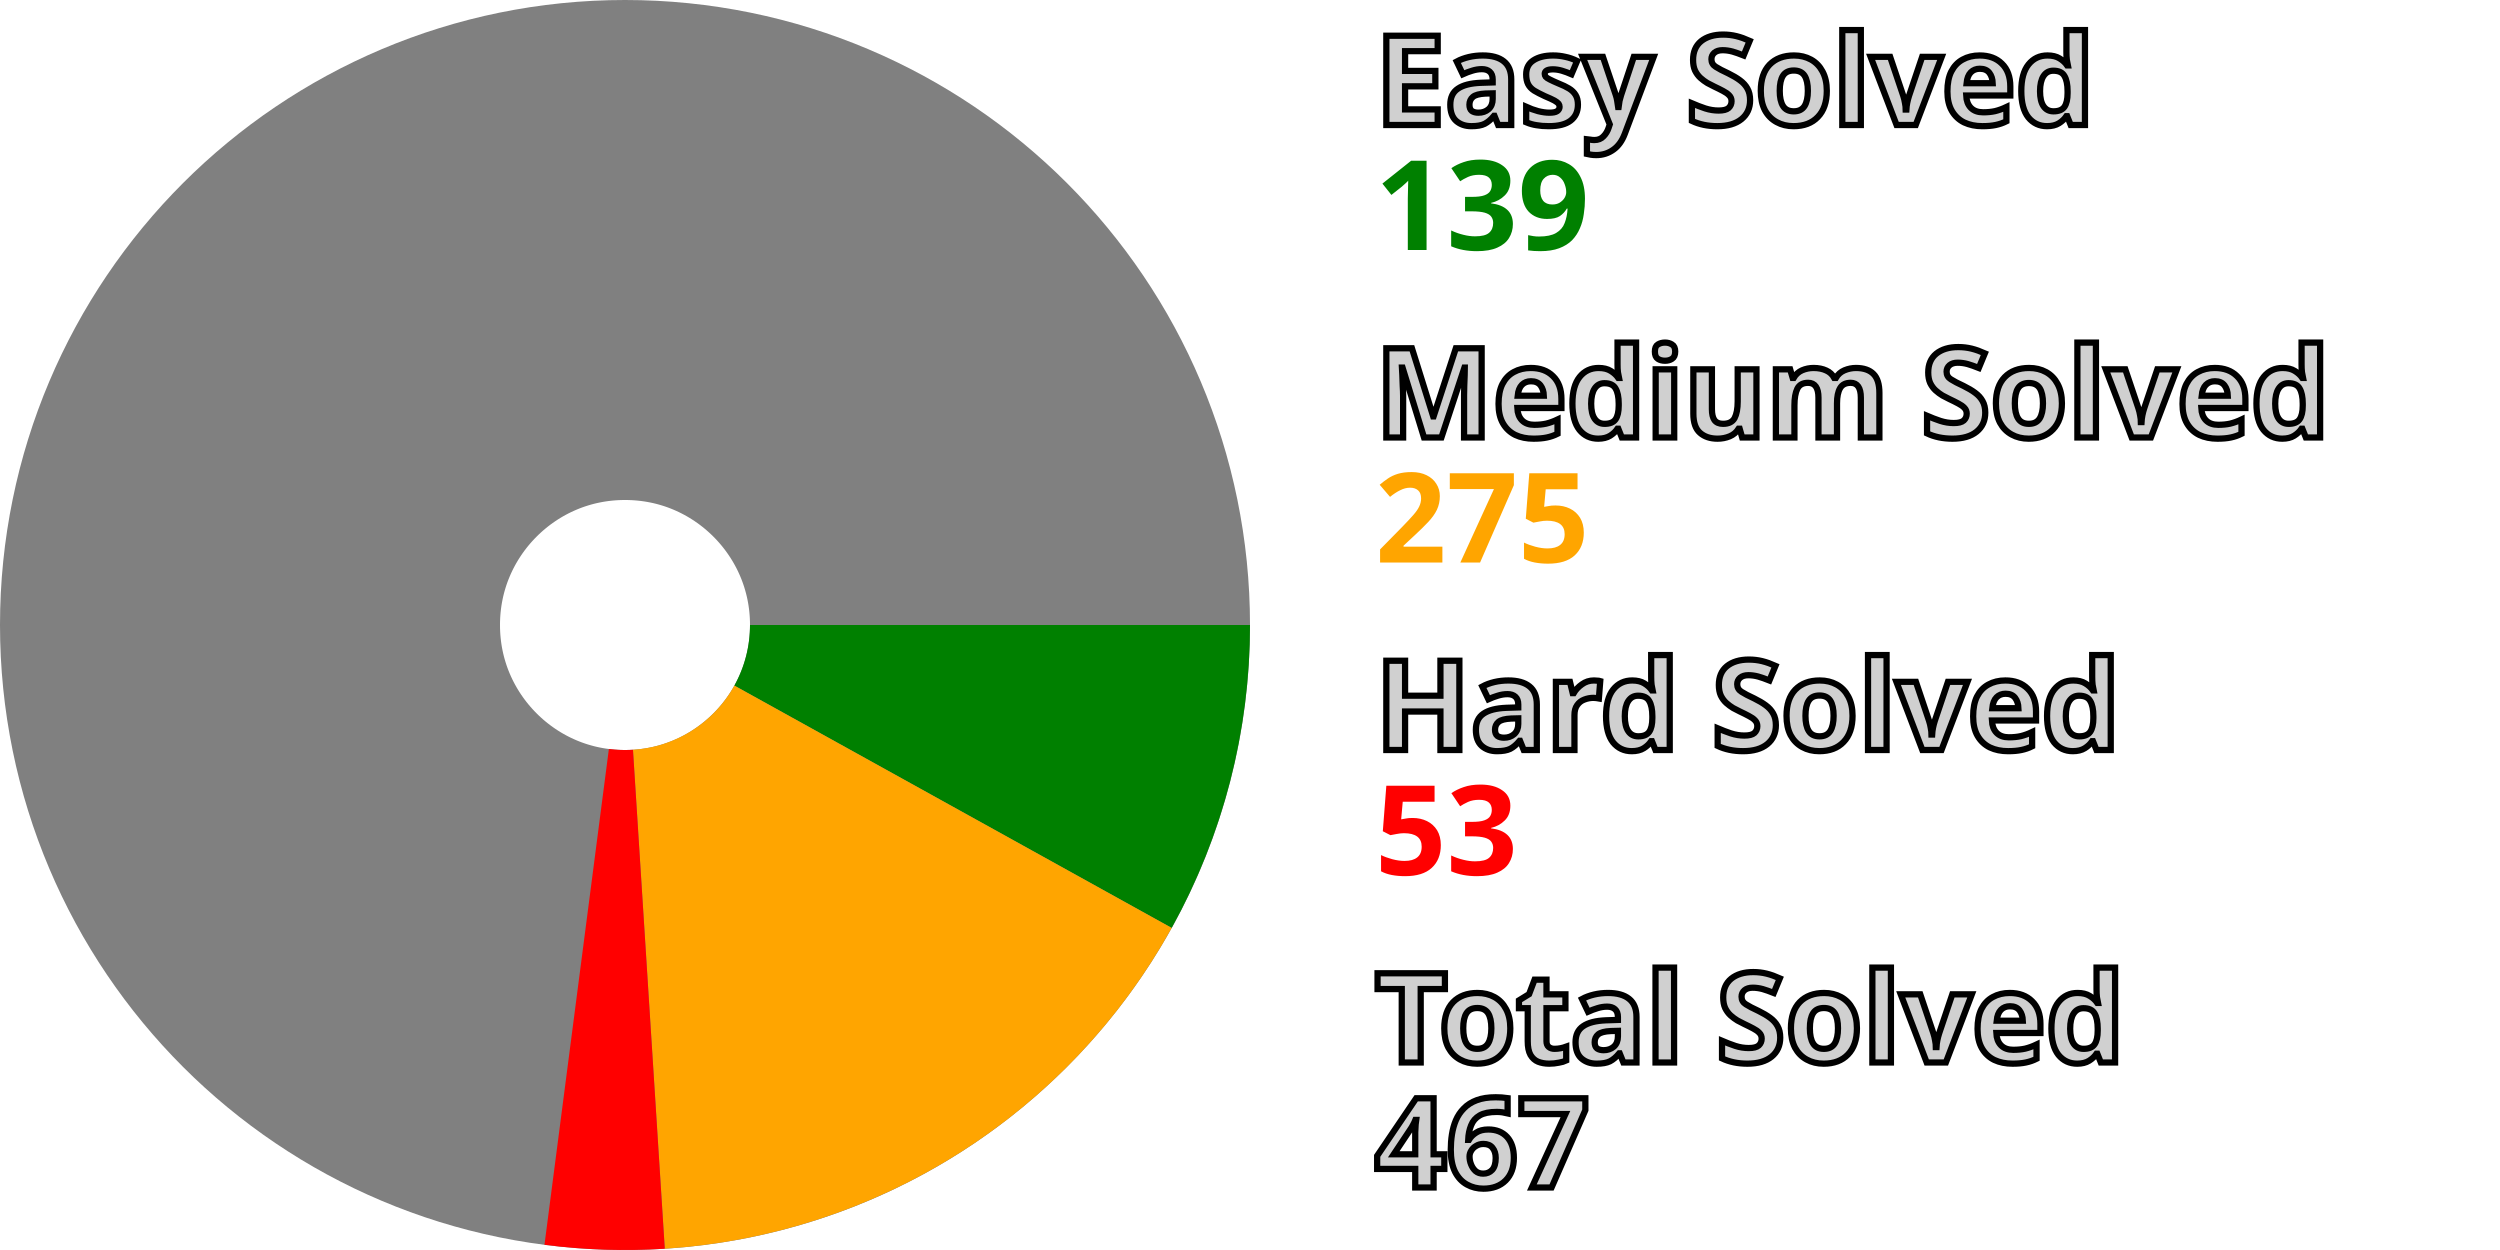
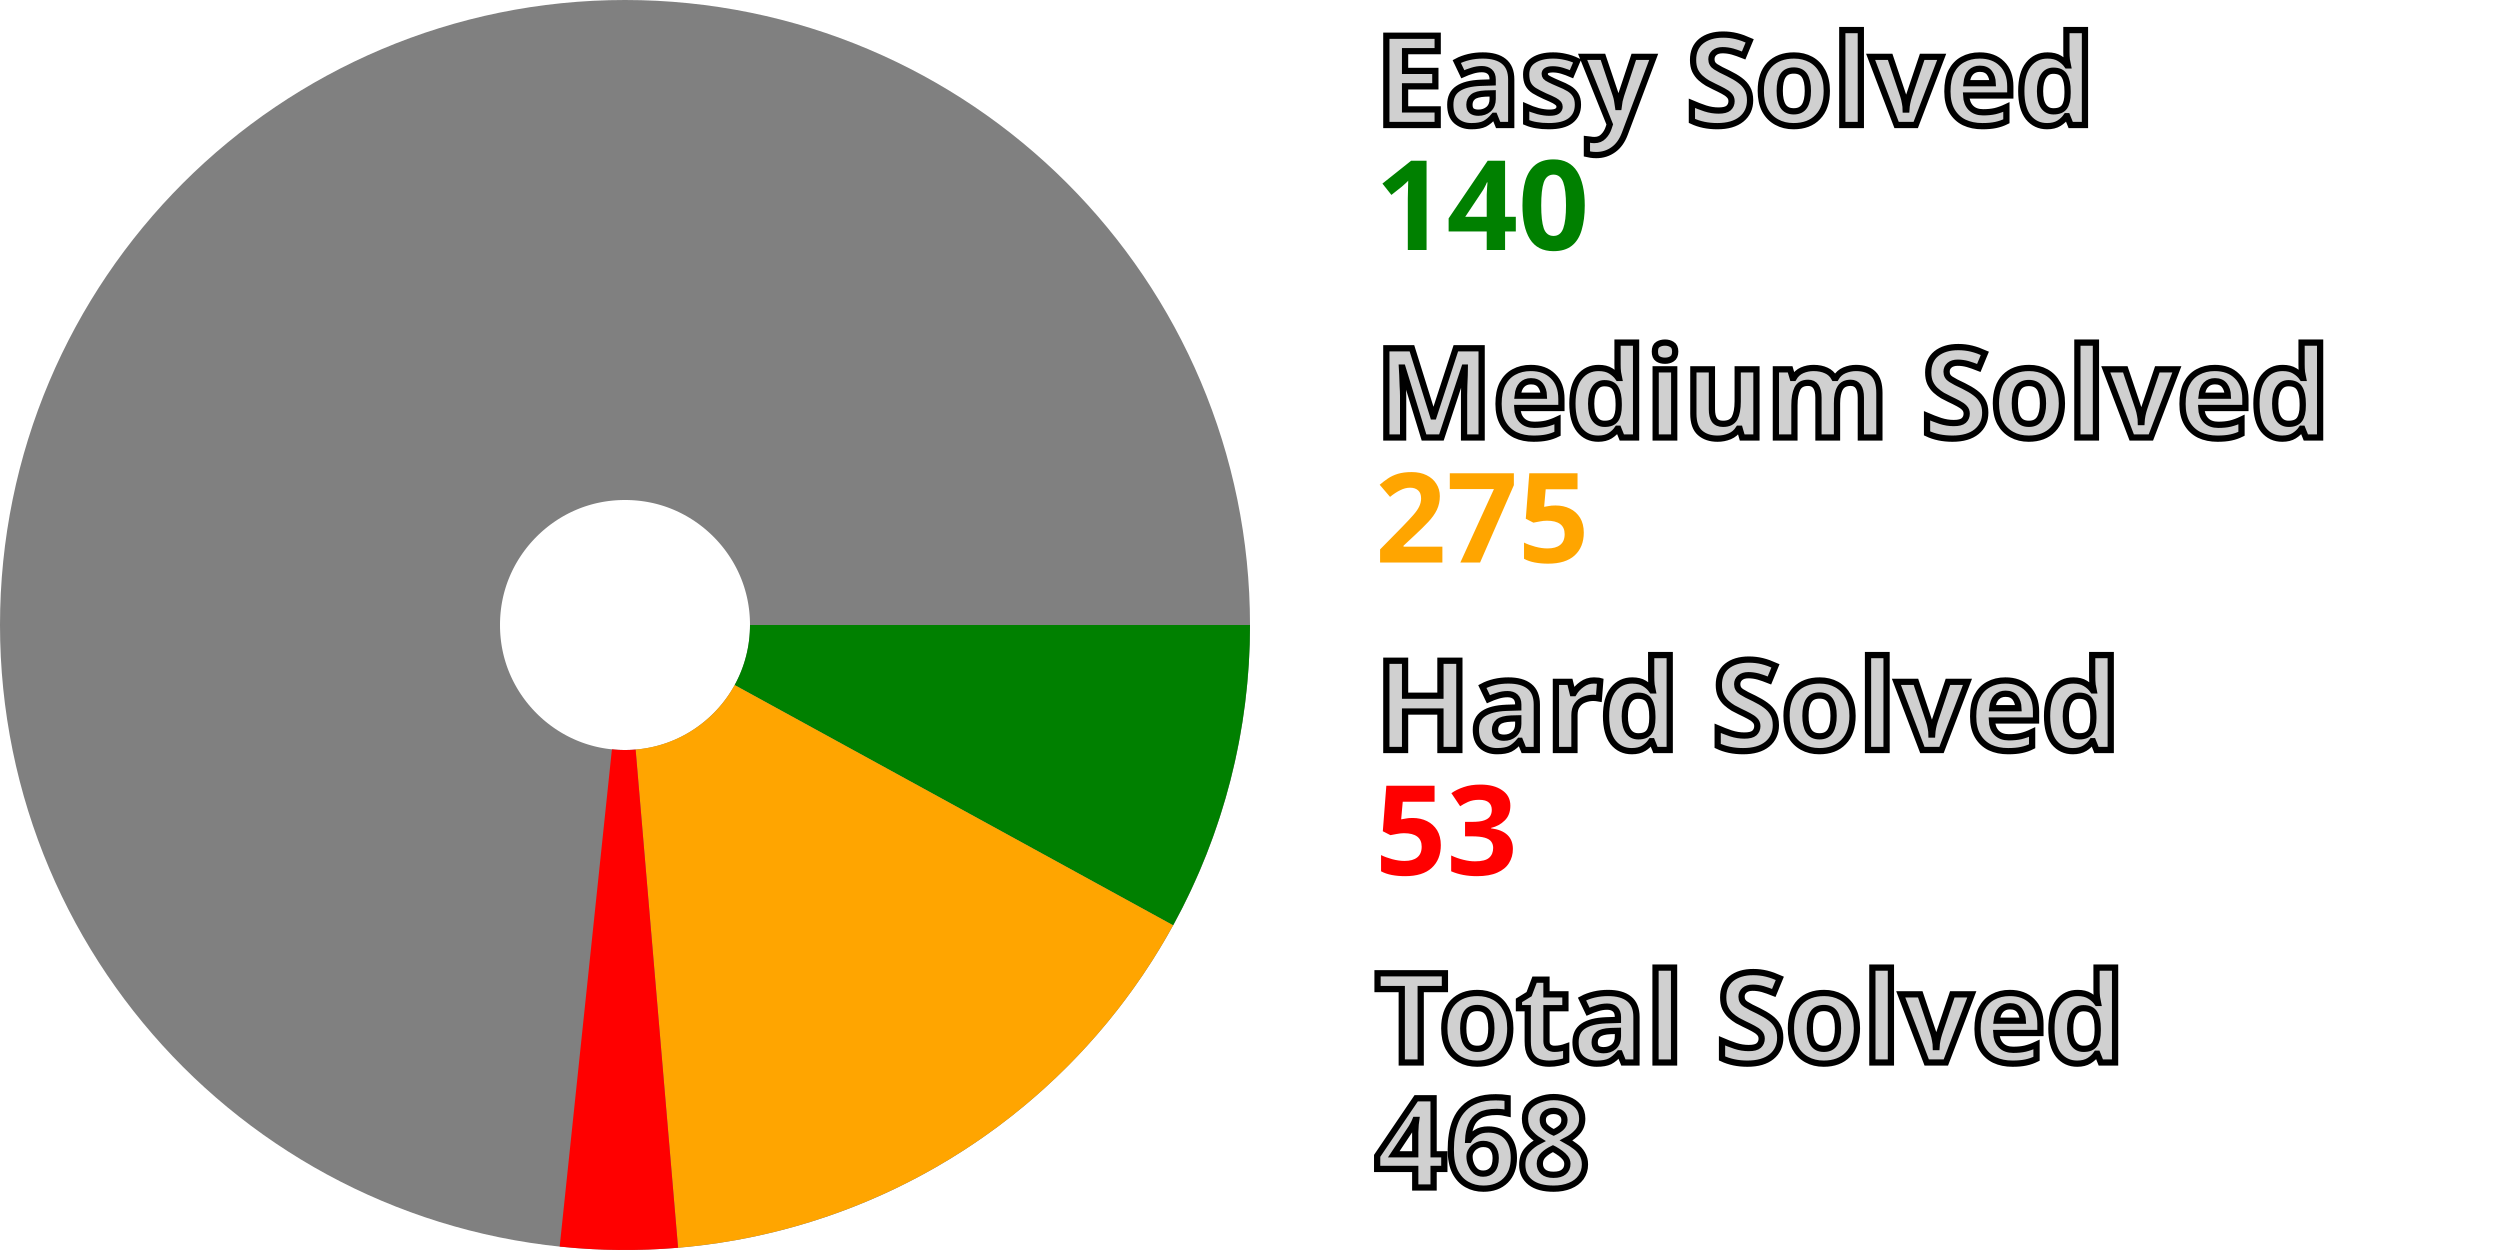
<svg xmlns="http://www.w3.org/2000/svg" width="200" height="100" viewBox="0 0 200 100" stroke-width="40" fill="none">
  <style>.small {font: bold 10px sans-serif; fill: #d0d0d0; stroke: black; stroke-width: 0.5px;}</style>
  <style>.esy {font: bold 10px sans-serif; fill: green;}</style>
  <style>.mdm {font: bold 10px sans-serif; fill: orange;}</style>
  <style>.hrd {font: bold 10px sans-serif; fill: red;}</style>
  <circle cx="50" cy="50" r="30.0" stroke="gray" />
-   <path d="M80.0 50 A 30.0 30.0, 0, 0, 1, 76.241 64.541" stroke="green" />
-   <path d="M76.241 64.541 A 30.0 30.0, 0, 0, 1, 51.91 79.939" stroke="orange" />
-   <path d="M51.91 79.939 A 30.0 30.0, 0, 0, 1, 46.134 79.75" stroke="red" />
+   <path d="M80.0 50 A 30.0 30.0, 0, 0, 1, 76.31 64.415" stroke="green" />
+   <path d="M76.31 64.415 A 30.0 30.0, 0, 0, 1, 52.548 79.892" stroke="orange" />
+   <path d="M52.548 79.892 A 30.0 30.0, 0, 0, 1, 46.864 79.836" stroke="red" />
  <text x="110.0" y="10.0" class="small">Easy Solved</text>
-   <text x="110.0" y="20.0" class="esy">139</text>
+   <text x="110.0" y="20.0" class="esy">140</text>
  <text x="110.0" y="35.0" class="small">Medium Solved</text>
  <text x="110.0" y="45.0" class="mdm">275</text>
  <text x="110.0" y="60.0" class="small">Hard Solved</text>
  <text x="110.0" y="70.0" class="hrd">53</text>
  <text x="110.0" y="85.0" class="small">Total Solved</text>
-   <text x="110.0" y="95.0" class="small">467</text>
+   <text x="110.0" y="95.0" class="small">468</text>
</svg>
